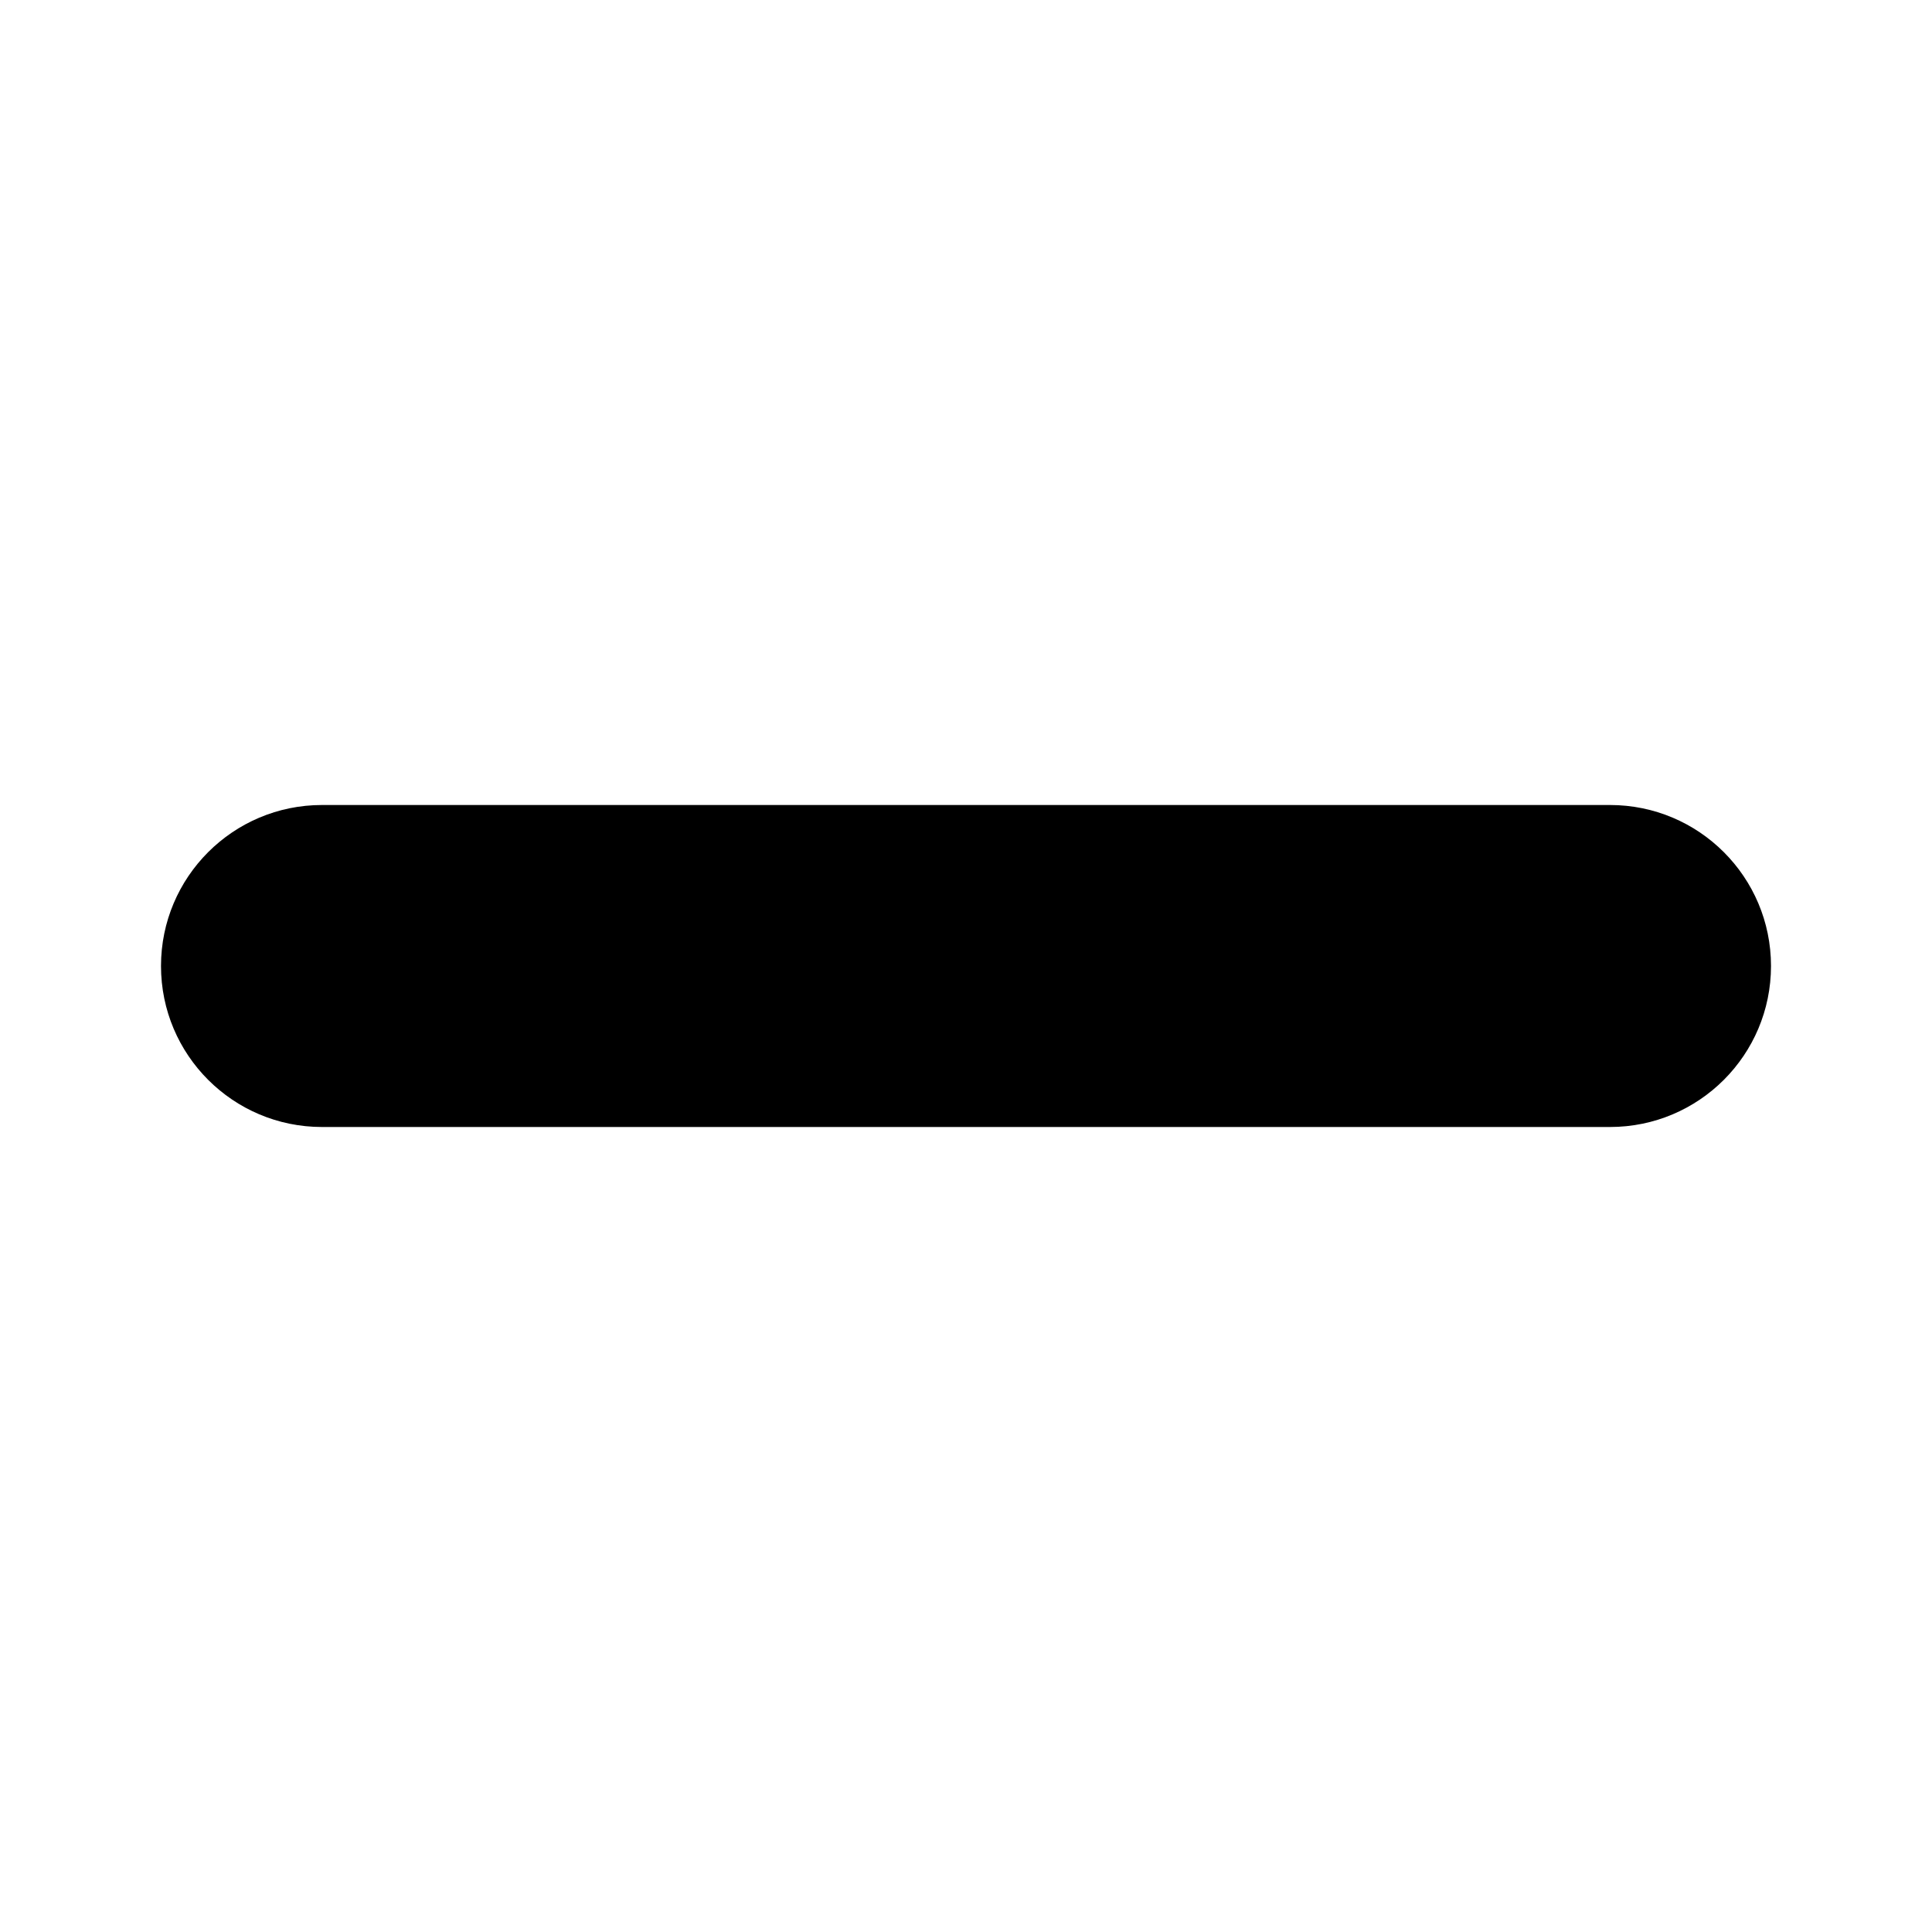
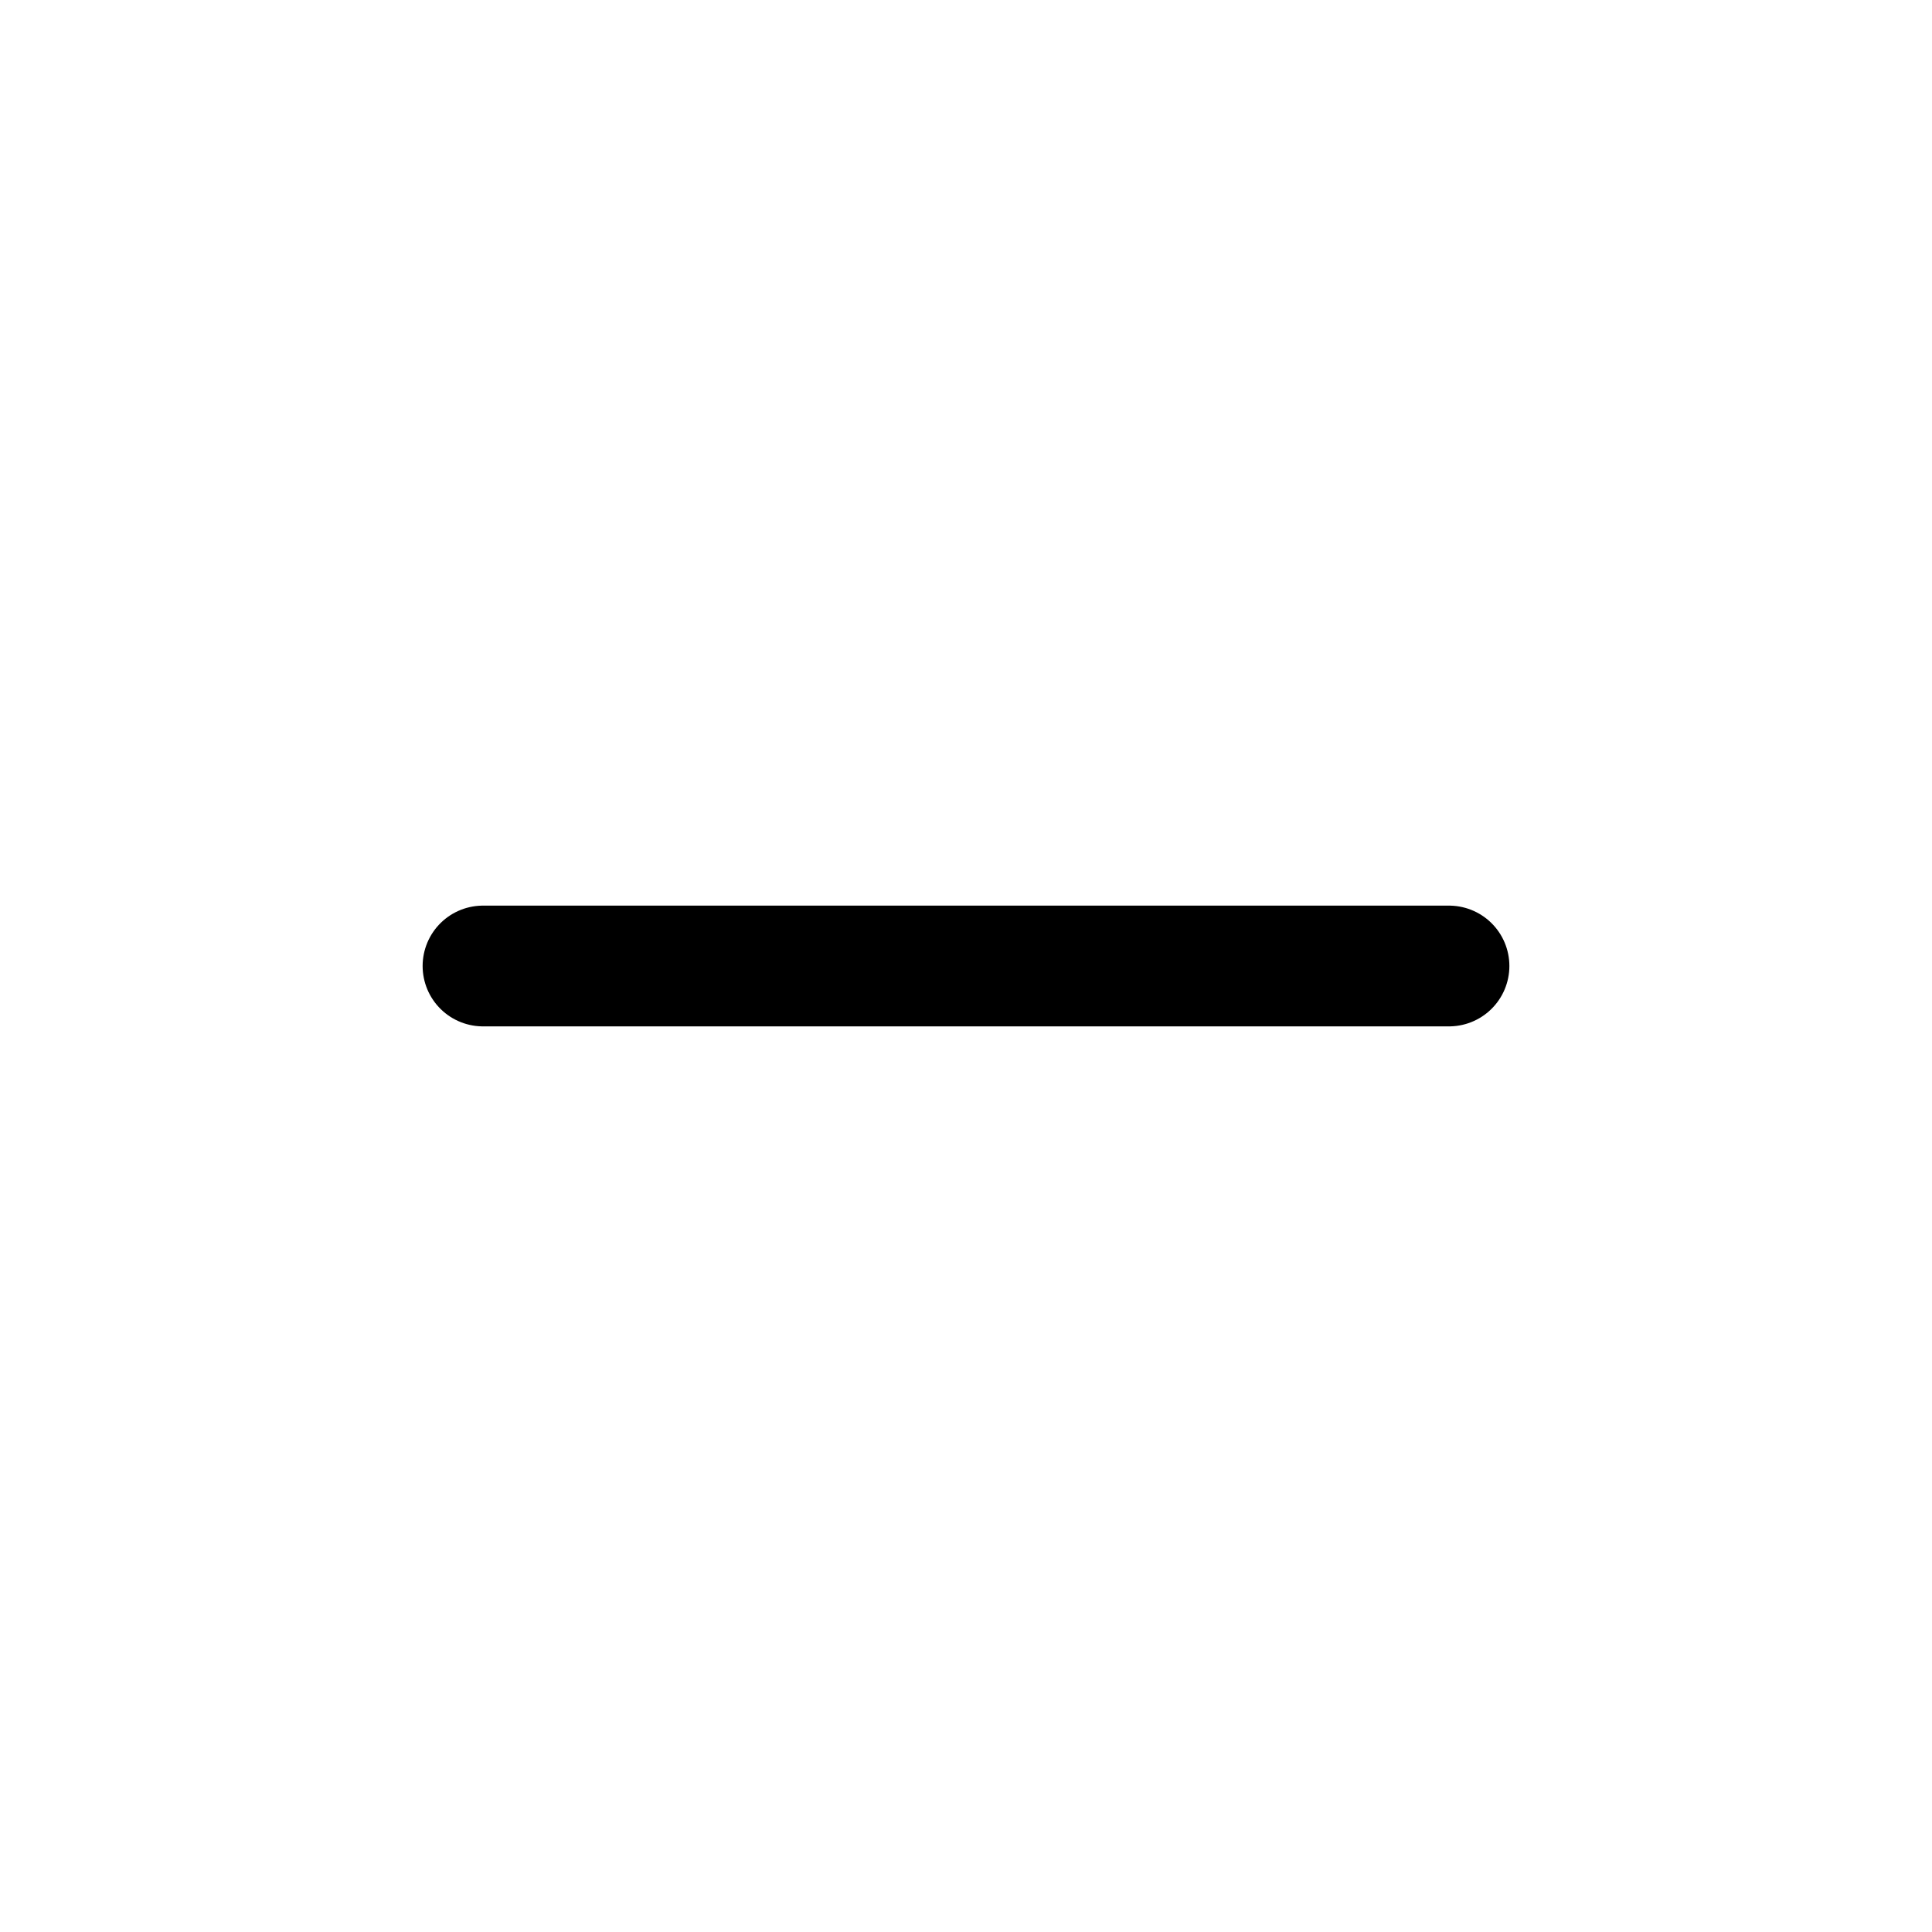
- <svg xmlns="http://www.w3.org/2000/svg" height="24px" viewBox="0 0 24 24" width="24px" fill="#000000">
-   <rect x="2" y="10" width="20" height="4" rx="2" ry="2" />
+ <svg xmlns="http://www.w3.org/2000/svg" viewBox="0 0 20 20" height="20px" width="20px" fill="none" stroke="#000000" stroke-linecap="round" stroke-linejoin="round">
+   <path d="M5 10h10" stroke-width="1.25" />
</svg>
